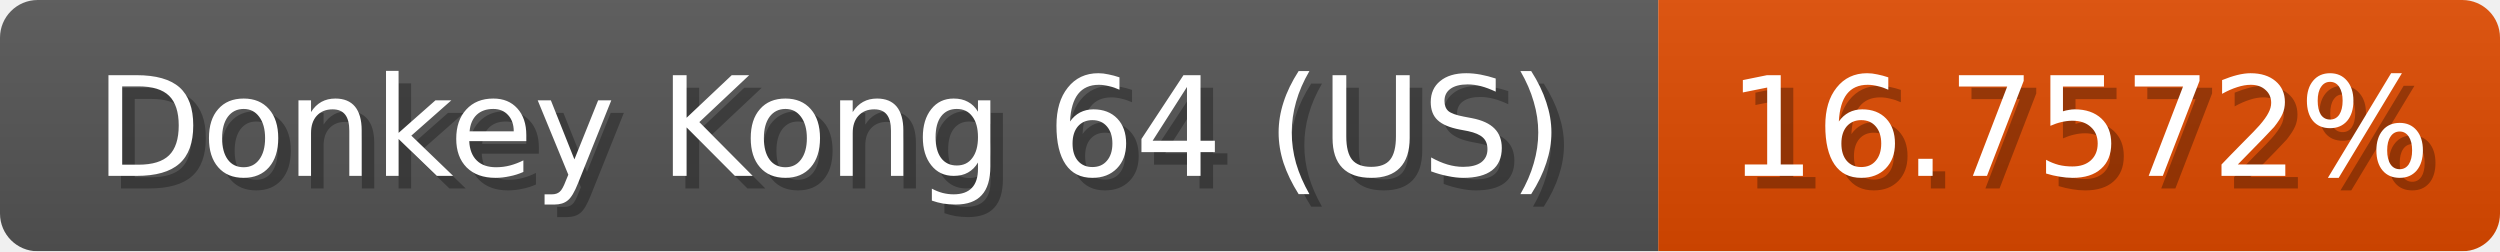
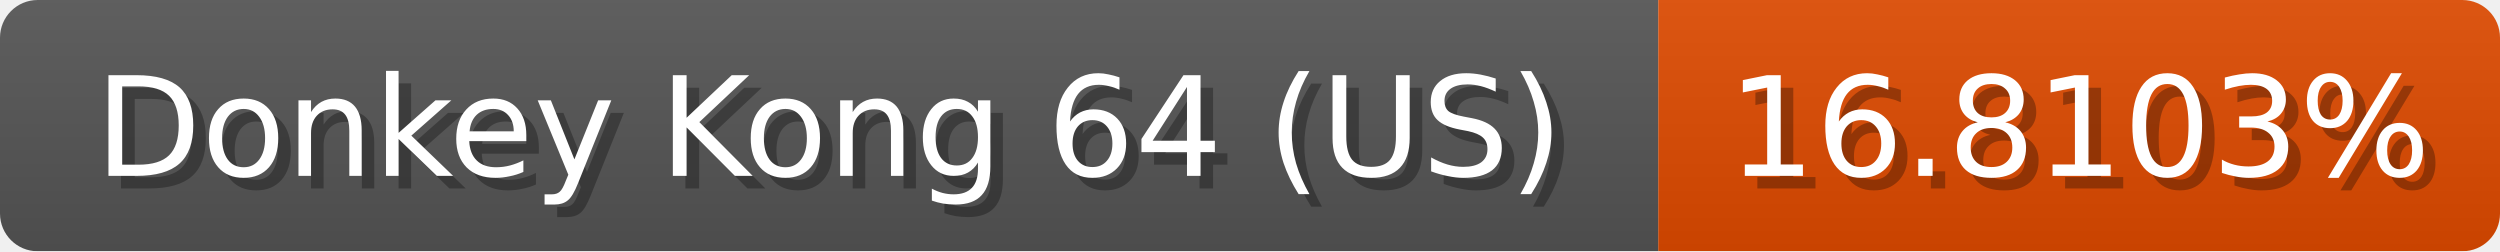
<svg xmlns="http://www.w3.org/2000/svg" width="199" height="20">
  <linearGradient id="b" x2="0" y2="100%">
    <stop offset="0" stop-color="#bbb" stop-opacity=".1" />
    <stop offset="1" stop-opacity=".1" />
  </linearGradient>
  <mask id="anybadge_1">
    <rect width="199" height="20" rx="3" fill="#fff" />
  </mask>
  <g mask="url(#anybadge_1)">
    <path fill="#555" d="M0 0h132v20H0z" />
    <path fill="#e04b00" d="M132 0h67v20H132z" />
    <path fill="url(#b)" d="M0 0h199v20H0z" />
  </g>
  <g fill="#fff" text-anchor="middle" font-family="DejaVu Sans,Verdana,Geneva,sans-serif" font-size="11">
    <text x="67.0" y="15" fill="#010101" fill-opacity=".3">Donkey Kong 64 (US)</text>
    <text x="66.0" y="14">Donkey Kong 64 (US)</text>
  </g>
  <g fill="#fff" text-anchor="middle" font-family="DejaVu Sans,Verdana,Geneva,sans-serif" font-size="11">
-     <text x="166.5" y="15" fill="#010101" fill-opacity=".3">16.7572%</text>
-     <text x="165.5" y="14">16.7572%</text>
+     <text x="166.5" y="15" fill="#010101" fill-opacity=".3">16.8103%</text>
+     <text x="165.5" y="14">16.8103%</text>
  </g>
</svg>
